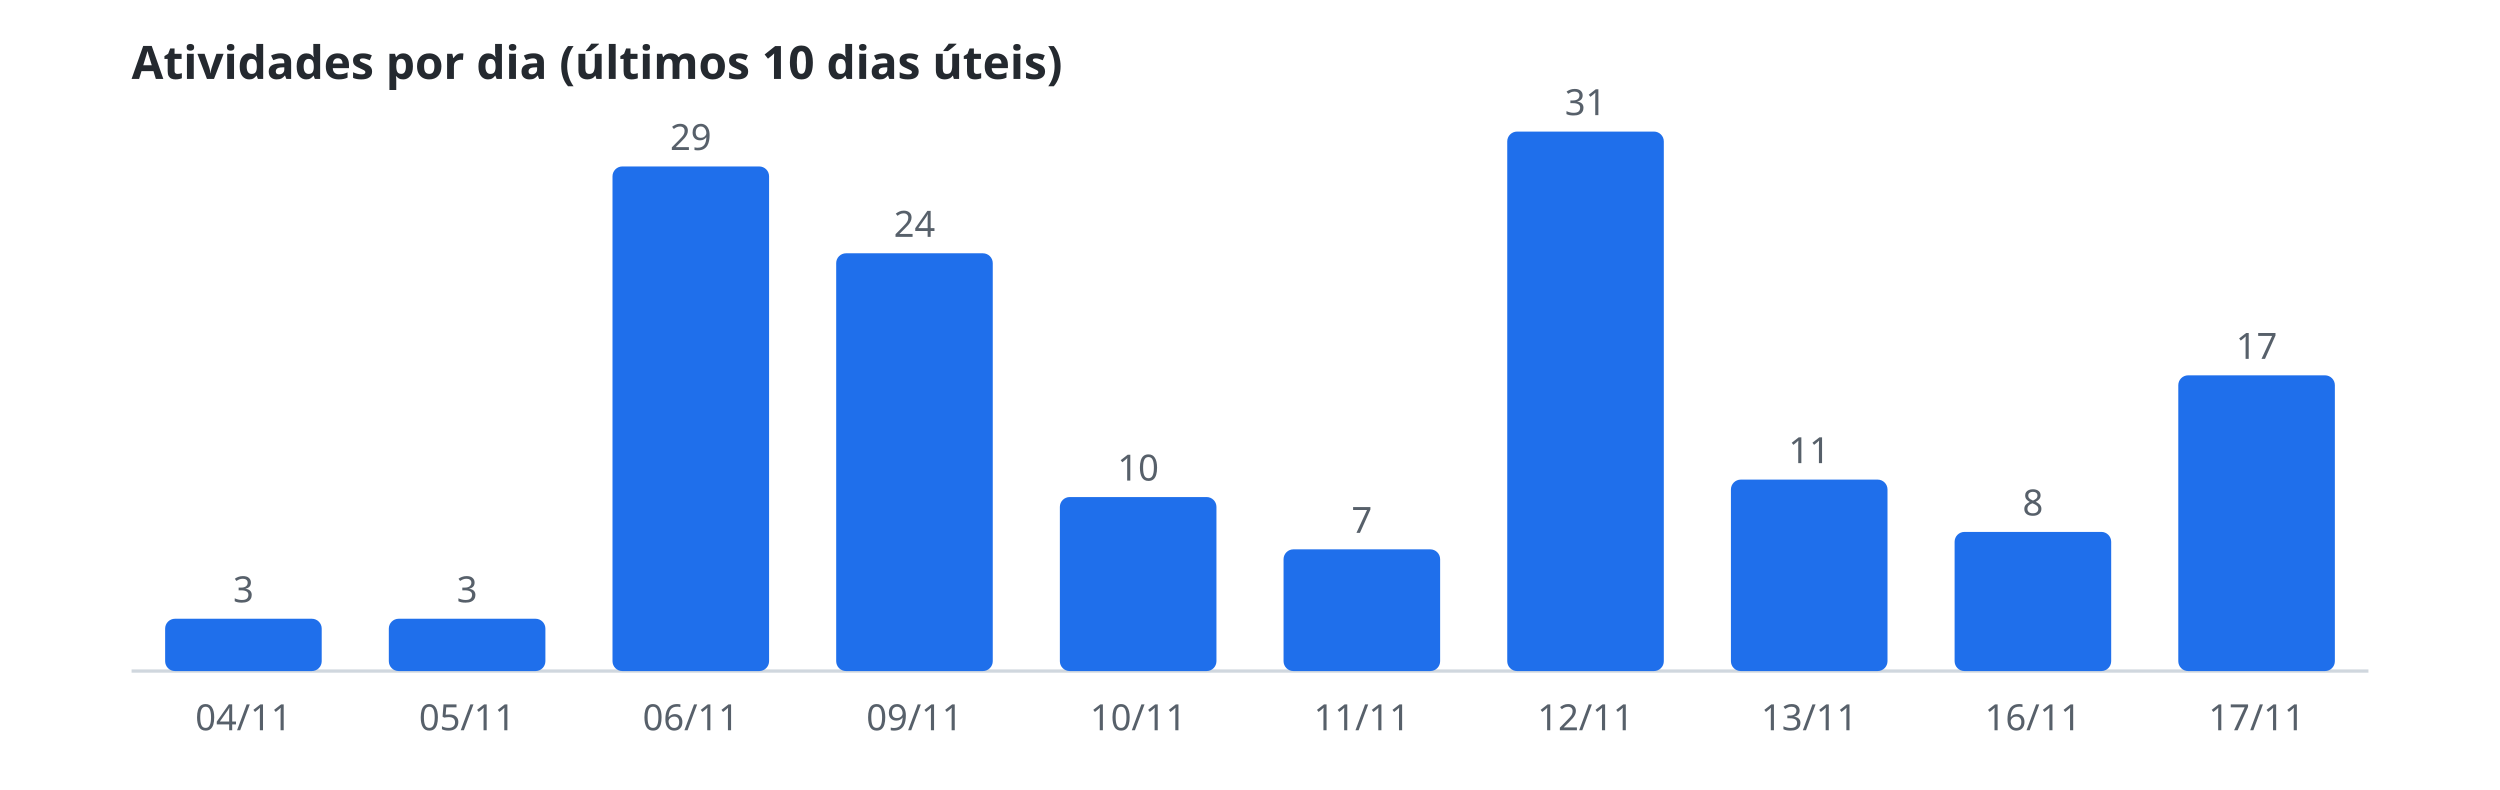
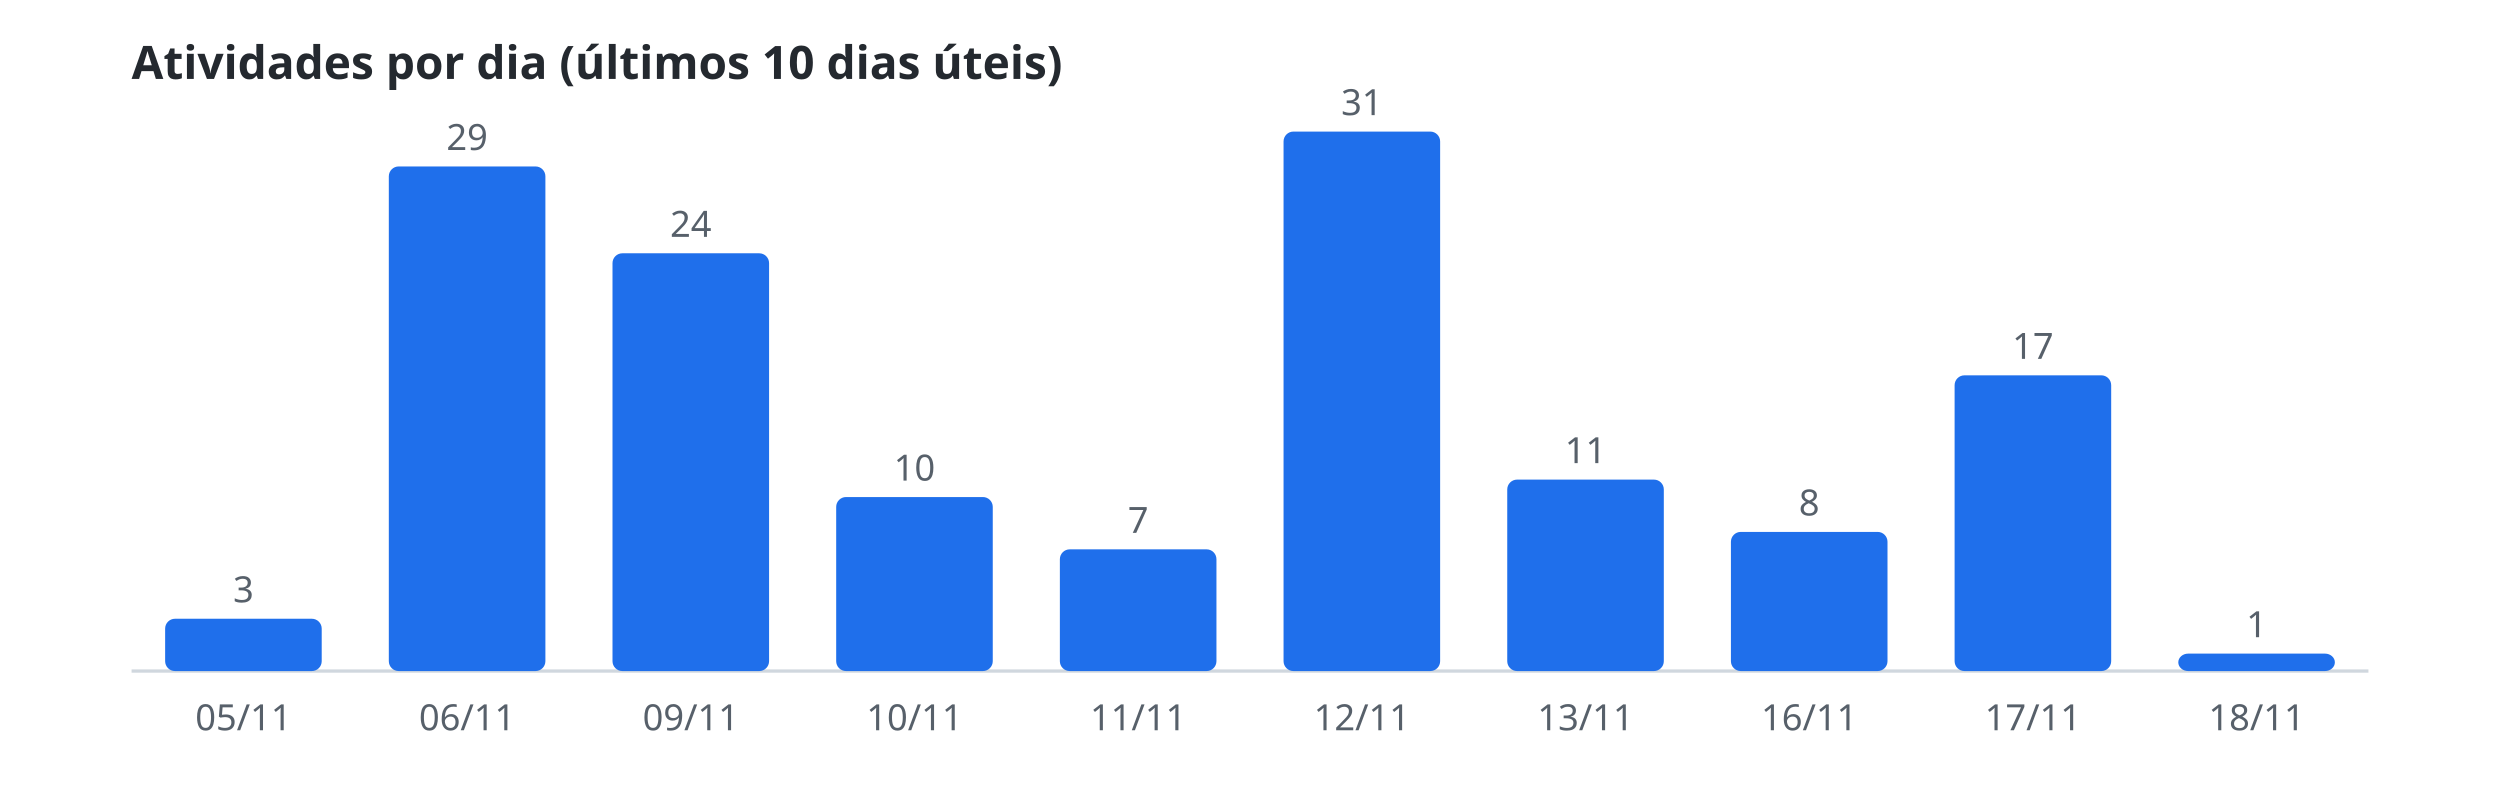
<svg xmlns="http://www.w3.org/2000/svg" width="760" height="240" viewBox="0 0 760 240" role="img" aria-label="Atividades por dia (últimos 10 dias úteis)">
  <style>.t{font:600 14px sans-serif;fill:#24292f}.r{font:11px sans-serif;fill:#57606a}.b{fill:#1f6feb}.l{stroke:#d0d7de}@media(prefers-color-scheme:dark){.t{fill:#e6edf3}.r{fill:#8b949e}.b{fill:#58a6ff}.l{stroke:#30363d}}</style>
  <text class="t" x="40" y="24">Atividades por dia (últimos 10 dias úteis)</text>
  <line class="l" x1="40" y1="204" x2="720" y2="204" />
  <rect class="b" x="50.2" y="188.1" width="47.6" height="15.9" rx="3" />
  <text class="r" x="74.0" y="183.1" text-anchor="middle">3</text>
-   <text class="r" x="74.0" y="222" text-anchor="middle">04/11</text>
-   <rect class="b" x="118.2" y="188.1" width="47.6" height="15.9" rx="3" />
-   <text class="r" x="142.0" y="183.1" text-anchor="middle">3</text>
-   <text class="r" x="142.0" y="222" text-anchor="middle">05/11</text>
-   <rect class="b" x="186.2" y="50.6" width="47.6" height="153.4" rx="3" />
-   <text class="r" x="210.0" y="45.6" text-anchor="middle">29</text>
-   <text class="r" x="210.0" y="222" text-anchor="middle">06/11</text>
-   <rect class="b" x="254.2" y="77.0" width="47.6" height="127.0" rx="3" />
-   <text class="r" x="278.0" y="72.0" text-anchor="middle">24</text>
-   <text class="r" x="278.0" y="222" text-anchor="middle">09/11</text>
-   <rect class="b" x="322.2" y="151.1" width="47.6" height="52.9" rx="3" />
-   <text class="r" x="346.0" y="146.1" text-anchor="middle">10</text>
-   <text class="r" x="346.0" y="222" text-anchor="middle">10/11</text>
-   <rect class="b" x="390.2" y="167.0" width="47.6" height="37.0" rx="3" />
-   <text class="r" x="414.0" y="162.0" text-anchor="middle">7</text>
-   <text class="r" x="414.0" y="222" text-anchor="middle">11/11</text>
-   <rect class="b" x="458.2" y="40.0" width="47.6" height="164.0" rx="3" />
-   <text class="r" x="482.0" y="35.0" text-anchor="middle">31</text>
-   <text class="r" x="482.0" y="222" text-anchor="middle">12/11</text>
-   <rect class="b" x="526.2" y="145.8" width="47.6" height="58.2" rx="3" />
-   <text class="r" x="550.0" y="140.8" text-anchor="middle">11</text>
-   <text class="r" x="550.0" y="222" text-anchor="middle">13/11</text>
-   <rect class="b" x="594.2" y="161.7" width="47.6" height="42.3" rx="3" />
-   <text class="r" x="618.0" y="156.7" text-anchor="middle">8</text>
-   <text class="r" x="618.0" y="222" text-anchor="middle">16/11</text>
-   <rect class="b" x="662.2" y="114.1" width="47.6" height="89.9" rx="3" />
-   <text class="r" x="686.0" y="109.1" text-anchor="middle">17</text>
-   <text class="r" x="686.0" y="222" text-anchor="middle">17/11</text>
+   <text class="r" x="74.0" y="222" text-anchor="middle">05/11</text>
+   <rect class="b" x="118.2" y="50.6" width="47.6" height="153.4" rx="3" />
+   <text class="r" x="142.0" y="45.6" text-anchor="middle">29</text>
+   <text class="r" x="142.0" y="222" text-anchor="middle">06/11</text>
+   <rect class="b" x="186.2" y="77.0" width="47.6" height="127.0" rx="3" />
+   <text class="r" x="210.0" y="72.0" text-anchor="middle">24</text>
+   <text class="r" x="210.0" y="222" text-anchor="middle">09/11</text>
+   <rect class="b" x="254.2" y="151.1" width="47.6" height="52.9" rx="3" />
+   <text class="r" x="278.0" y="146.1" text-anchor="middle">10</text>
+   <text class="r" x="278.0" y="222" text-anchor="middle">10/11</text>
+   <rect class="b" x="322.2" y="167.0" width="47.6" height="37.0" rx="3" />
+   <text class="r" x="346.0" y="162.0" text-anchor="middle">7</text>
+   <text class="r" x="346.0" y="222" text-anchor="middle">11/11</text>
+   <rect class="b" x="390.2" y="40.0" width="47.6" height="164.0" rx="3" />
+   <text class="r" x="414.0" y="35.0" text-anchor="middle">31</text>
+   <text class="r" x="414.0" y="222" text-anchor="middle">12/11</text>
+   <rect class="b" x="458.2" y="145.8" width="47.6" height="58.2" rx="3" />
+   <text class="r" x="482.0" y="140.8" text-anchor="middle">11</text>
+   <text class="r" x="482.0" y="222" text-anchor="middle">13/11</text>
+   <rect class="b" x="526.2" y="161.7" width="47.6" height="42.3" rx="3" />
+   <text class="r" x="550.0" y="156.7" text-anchor="middle">8</text>
+   <text class="r" x="550.0" y="222" text-anchor="middle">16/11</text>
+   <rect class="b" x="594.2" y="114.1" width="47.6" height="89.9" rx="3" />
+   <text class="r" x="618.0" y="109.1" text-anchor="middle">17</text>
+   <text class="r" x="618.0" y="222" text-anchor="middle">17/11</text>
+   <rect class="b" x="662.2" y="198.7" width="47.6" height="5.3" rx="3" />
+   <text class="r" x="686.0" y="193.7" text-anchor="middle">1</text>
+   <text class="r" x="686.0" y="222" text-anchor="middle">18/11</text>
</svg>
